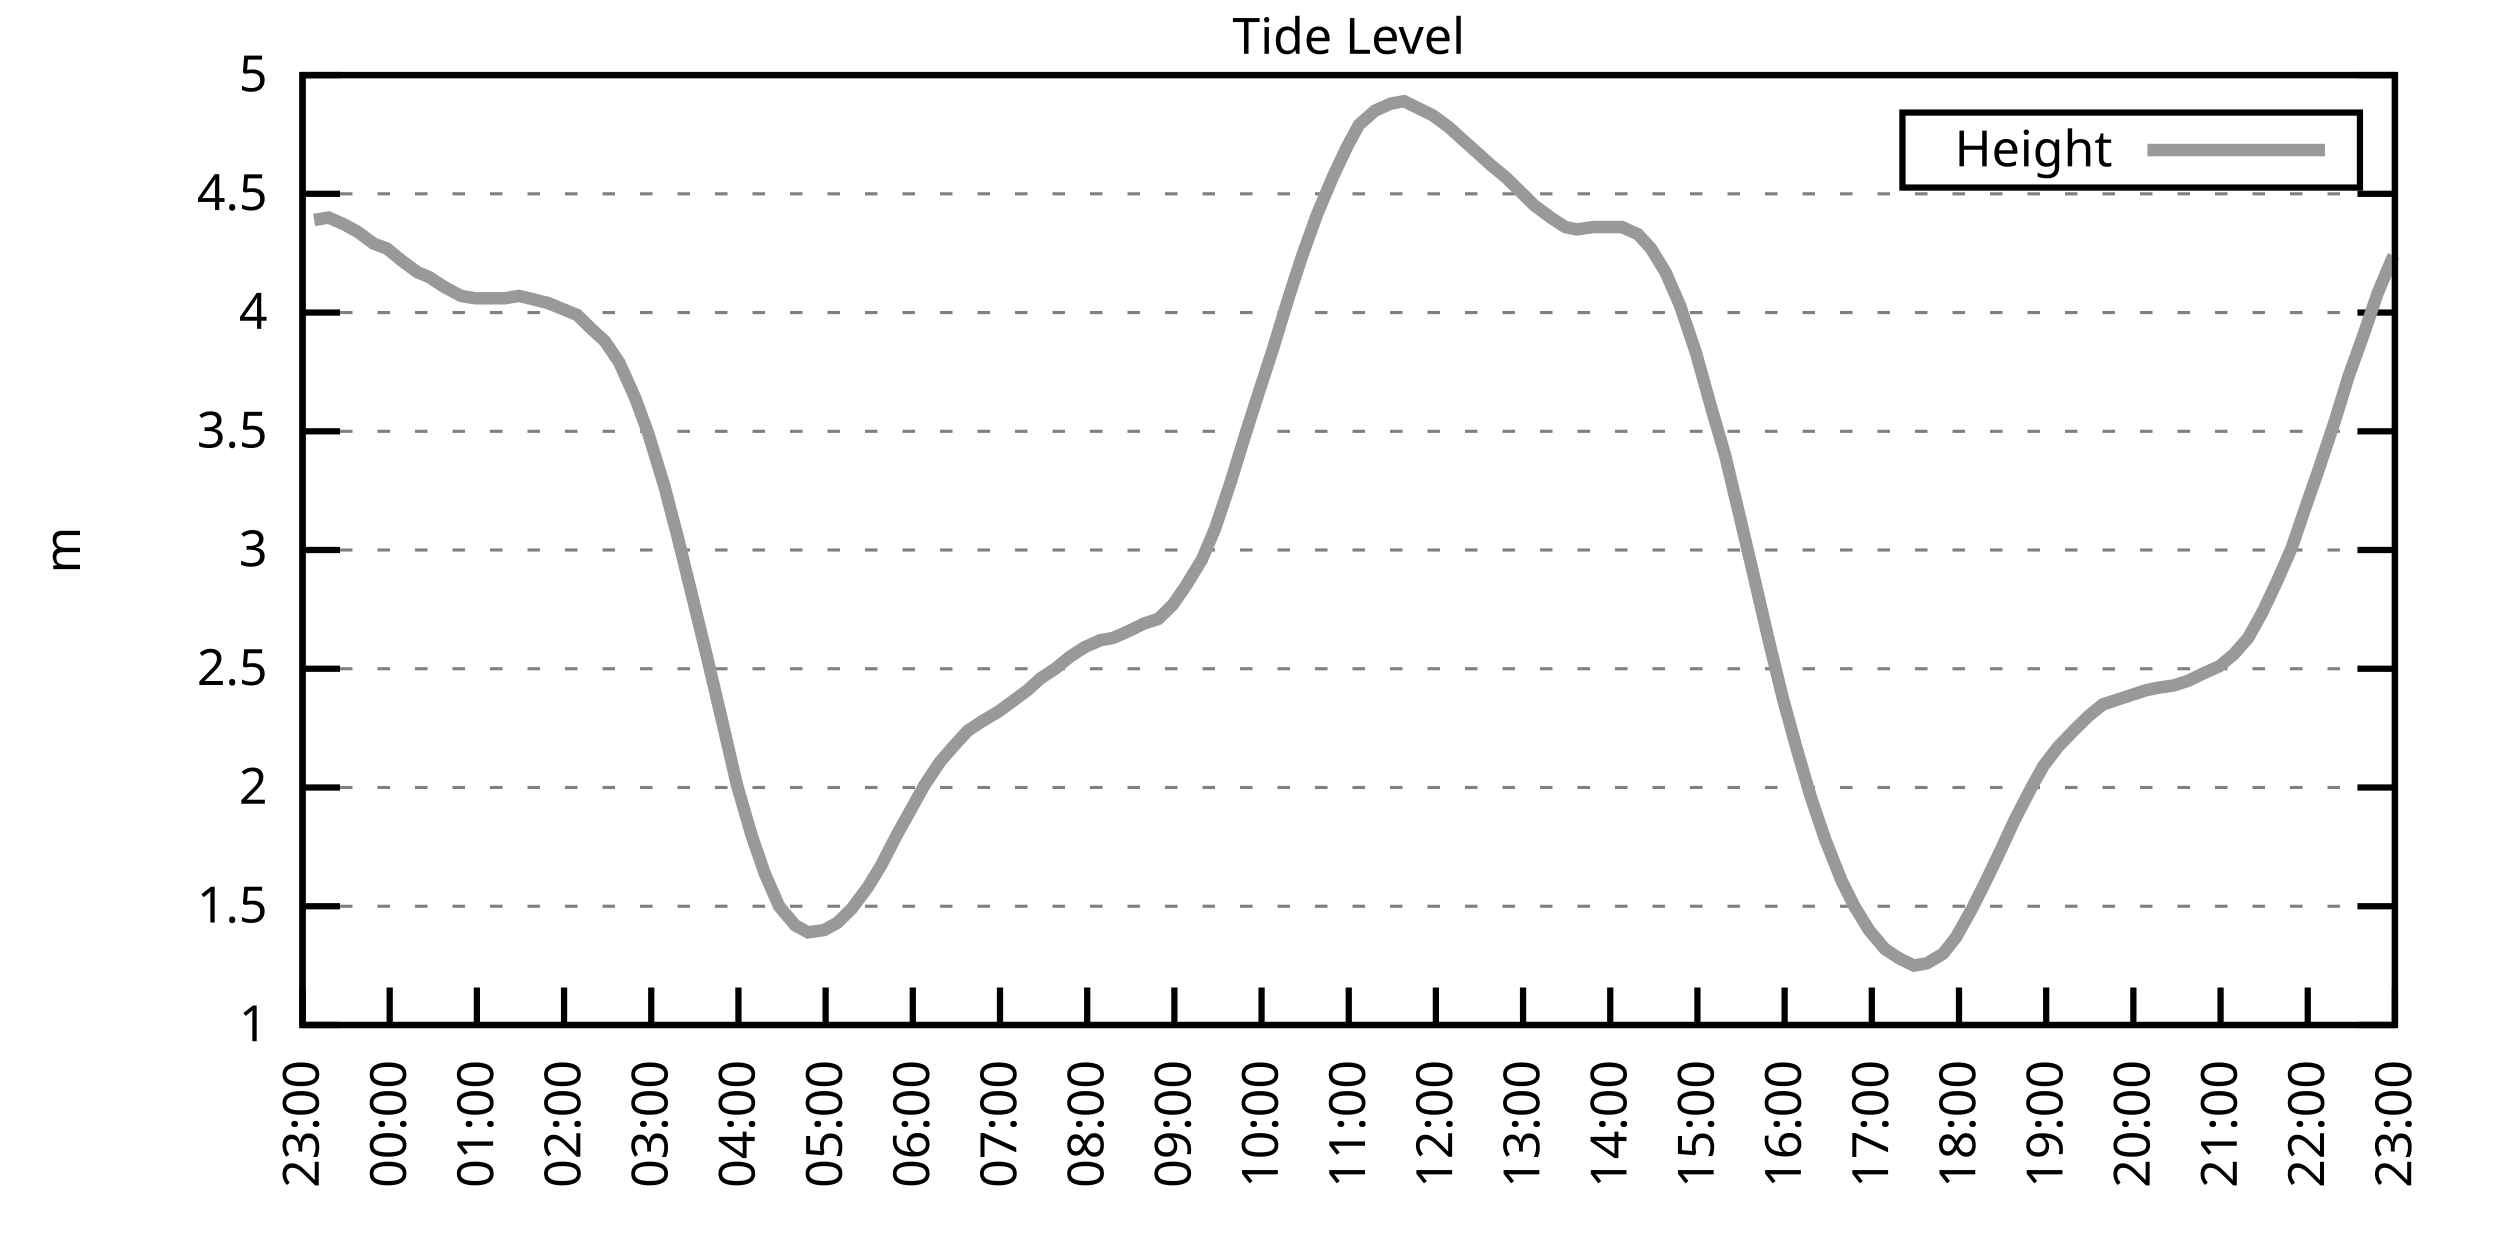
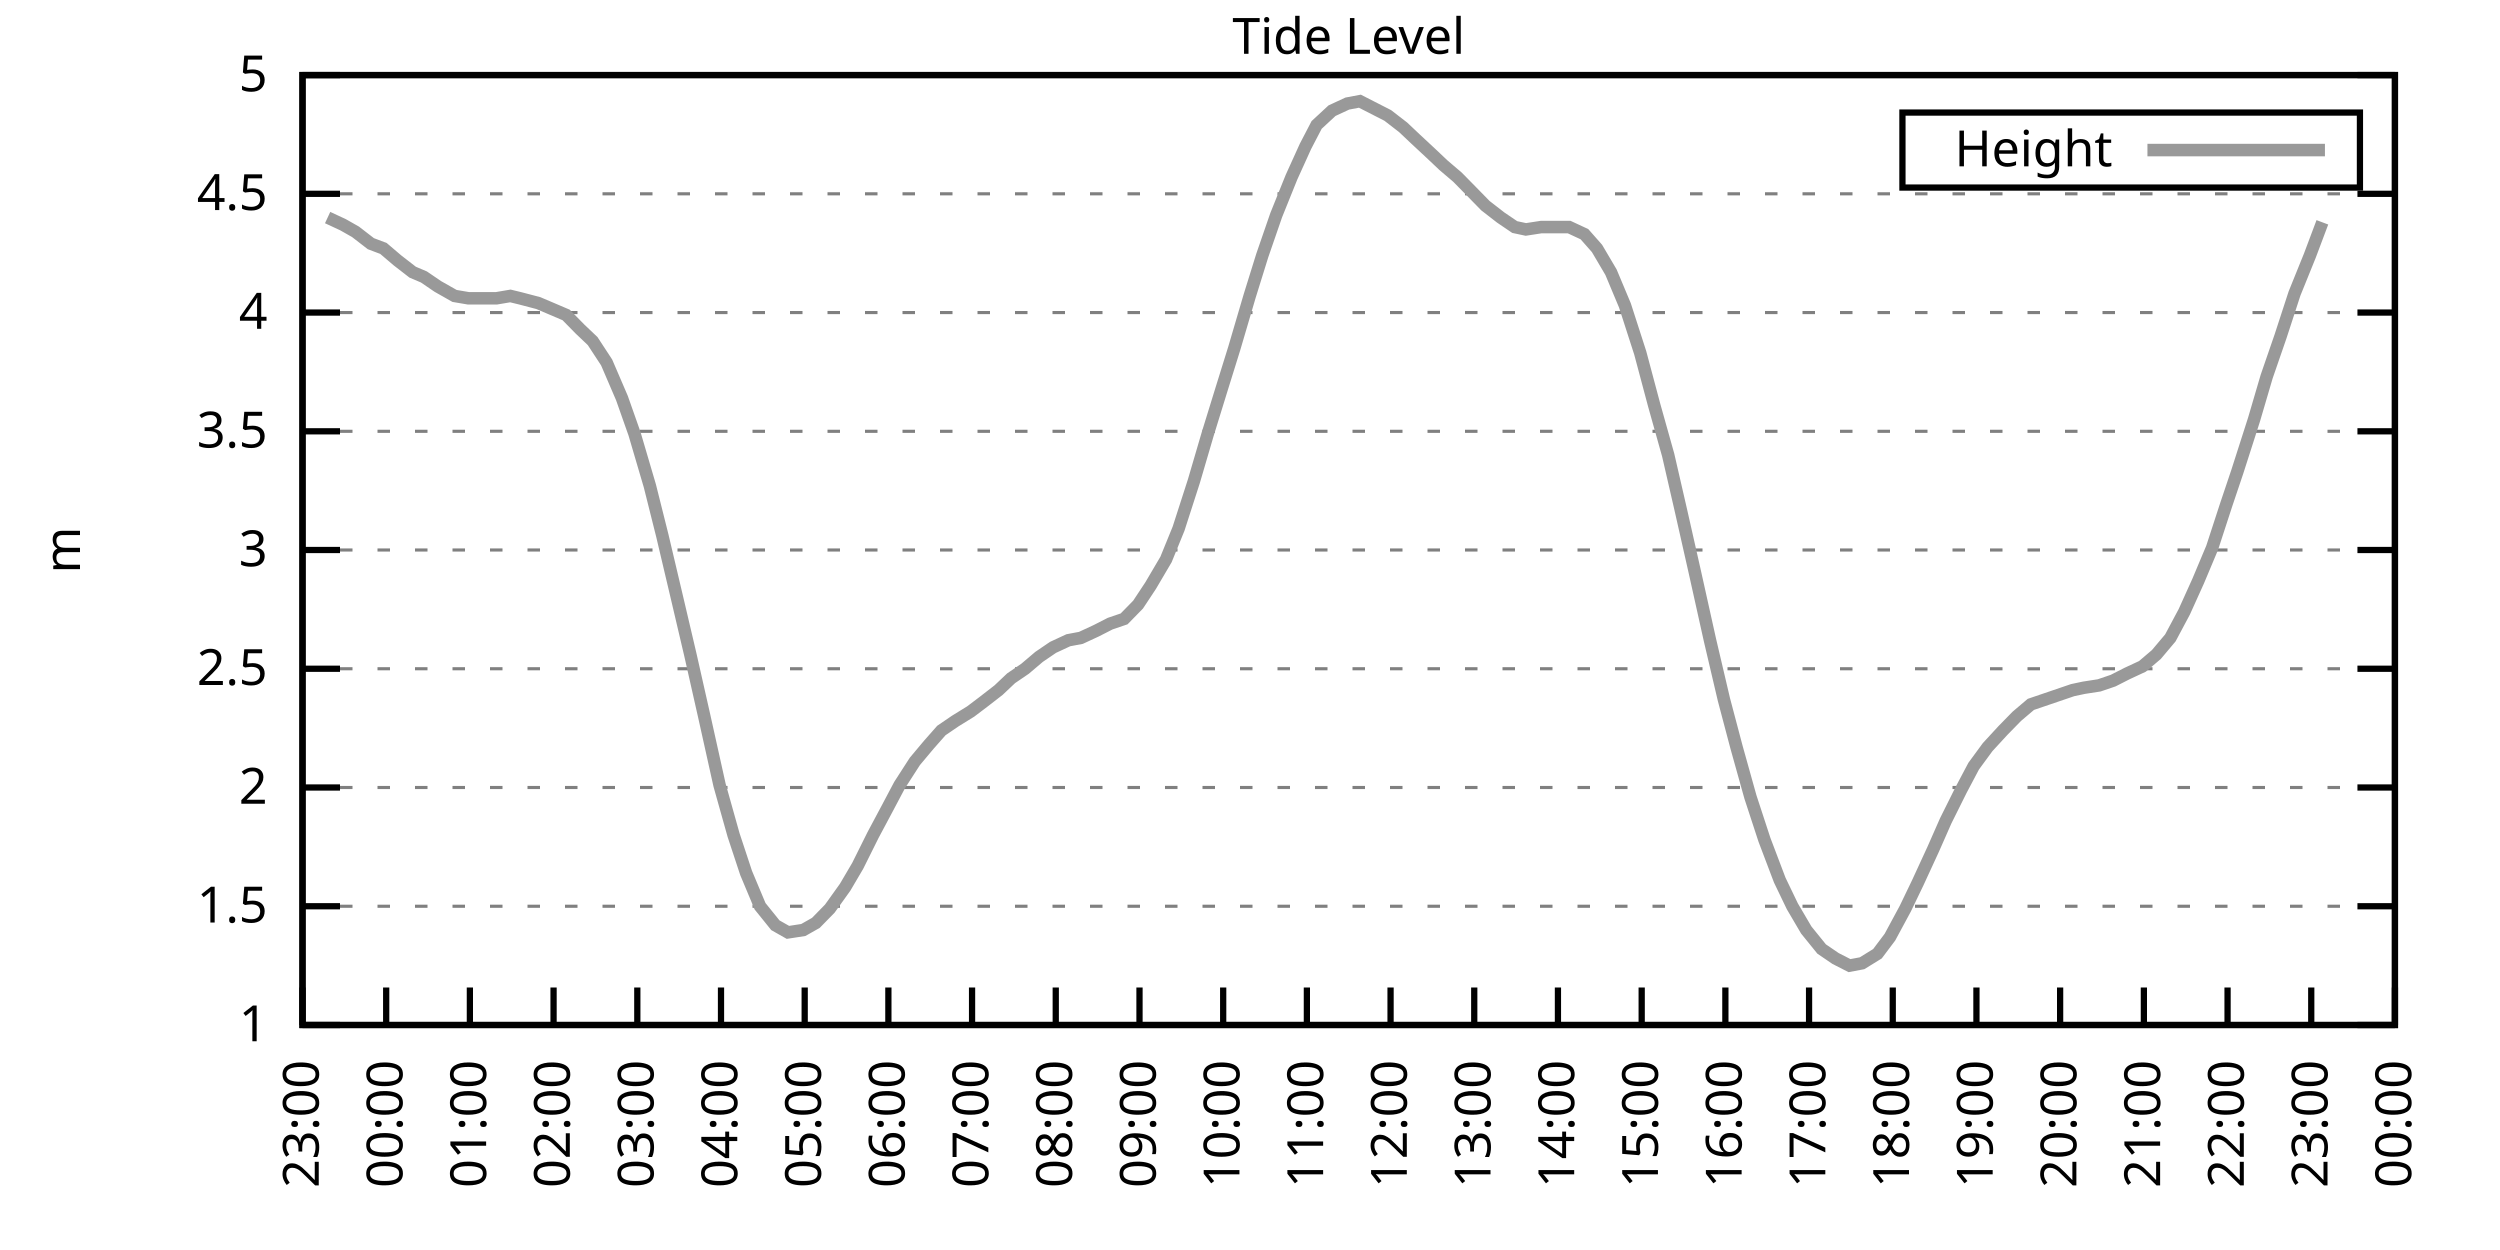
<svg xmlns="http://www.w3.org/2000/svg" xmlns:xlink="http://www.w3.org/1999/xlink" width="400" height="200" viewBox="0 0 400 200">
  <g id="gnuplot_canvas">
    <rect x="0" y="0" width="400" height="200" fill="none" />
    <defs>
      <circle id="gpDot" r="0.5" stroke-width="0.5" stroke="currentColor" />
      <path id="gpPt0" stroke-width="0.333" stroke="currentColor" d="M-1,0 h2 M0,-1 v2" />
      <path id="gpPt1" stroke-width="0.333" stroke="currentColor" d="M-1,-1 L1,1 M1,-1 L-1,1" />
      <path id="gpPt2" stroke-width="0.333" stroke="currentColor" d="M-1,0 L1,0 M0,-1 L0,1 M-1,-1 L1,1 M-1,1 L1,-1" />
      <rect id="gpPt3" stroke-width="0.333" stroke="currentColor" x="-1" y="-1" width="2" height="2" />
      <rect id="gpPt4" stroke-width="0.333" stroke="currentColor" fill="currentColor" x="-1" y="-1" width="2" height="2" />
      <circle id="gpPt5" stroke-width="0.333" stroke="currentColor" cx="0" cy="0" r="1" />
      <use xlink:href="#gpPt5" id="gpPt6" fill="currentColor" stroke="none" />
      <path id="gpPt7" stroke-width="0.333" stroke="currentColor" d="M0,-1.33 L-1.33,0.67 L1.33,0.67 z" />
      <use xlink:href="#gpPt7" id="gpPt8" fill="currentColor" stroke="none" />
      <use xlink:href="#gpPt7" id="gpPt9" stroke="currentColor" transform="rotate(180)" />
      <use xlink:href="#gpPt9" id="gpPt10" fill="currentColor" stroke="none" />
      <use xlink:href="#gpPt3" id="gpPt11" stroke="currentColor" transform="rotate(45)" />
      <use xlink:href="#gpPt11" id="gpPt12" fill="currentColor" stroke="none" />
      <path id="gpPt13" stroke-width="0.333" stroke="currentColor" d="M0,1.330 L1.265,0.411 L0.782,-1.067 L-0.782,-1.076 L-1.265,0.411 z" />
      <use xlink:href="#gpPt13" id="gpPt14" fill="currentColor" stroke="none" />
      <filter id="textbox" filterUnits="objectBoundingBox" x="0" y="0" height="1" width="1">
        <feFlood flood-color="white" flood-opacity="1" result="bgnd" />
        <feComposite in="SourceGraphic" in2="bgnd" operator="atop" />
      </filter>
      <filter id="greybox" filterUnits="objectBoundingBox" x="0" y="0" height="1" width="1">
        <feFlood flood-color="lightgrey" flood-opacity="1" result="grey" />
        <feComposite in="SourceGraphic" in2="grey" operator="atop" />
      </filter>
    </defs>
    <g fill="none" color="white" stroke="currentColor" stroke-width="1.00" stroke-linecap="butt" stroke-linejoin="miter">
</g>
    <g fill="none" color="black" stroke="currentColor" stroke-width="1.00" stroke-linecap="butt" stroke-linejoin="miter">
      <g stroke="none" shape-rendering="crispEdges">
        <polygon fill="rgb(255, 255, 255)" points="48.40,164.00 383.18,164.00 383.18,12.02 48.40,12.02 " />
      </g>
    </g>
    <g fill="none" color="black" stroke="currentColor" stroke-width="1.00" stroke-linecap="butt" stroke-linejoin="miter">
</g>
    <g fill="none" color="black" stroke="black" stroke-width="0.50" stroke-linecap="butt" stroke-linejoin="miter">
</g>
    <g fill="none" color="gray" stroke="currentColor" stroke-width="0.50" stroke-linecap="butt" stroke-linejoin="miter">
      <path stroke="gray" stroke-dasharray="2,4" class="gridline" d="M48.40,164.00 L383.19,164.00  " />
    </g>
    <g fill="none" color="gray" stroke="gray" stroke-width="1.00" stroke-linecap="butt" stroke-linejoin="miter">
</g>
    <g fill="none" color="black" stroke="currentColor" stroke-width="1.00" stroke-linecap="butt" stroke-linejoin="miter">
      <path stroke="black" d="M48.40,164.00 L54.40,164.00 M383.19,164.00 L377.19,164.00  " />
      <g transform="translate(42.80,166.60)" stroke="none" fill="black" font-family="Sans" font-size="8.00" text-anchor="end">
        <text>
          <tspan font-family="Sans"> 1</tspan>
        </text>
      </g>
    </g>
    <g fill="none" color="black" stroke="currentColor" stroke-width="1.00" stroke-linecap="butt" stroke-linejoin="miter">
</g>
    <g fill="none" color="black" stroke="black" stroke-width="0.50" stroke-linecap="butt" stroke-linejoin="miter">
</g>
    <g fill="none" color="gray" stroke="currentColor" stroke-width="0.50" stroke-linecap="butt" stroke-linejoin="miter">
      <path stroke="gray" stroke-dasharray="2,4" class="gridline" d="M48.40,145.00 L383.19,145.00  " />
    </g>
    <g fill="none" color="gray" stroke="gray" stroke-width="1.00" stroke-linecap="butt" stroke-linejoin="miter">
</g>
    <g fill="none" color="black" stroke="currentColor" stroke-width="1.00" stroke-linecap="butt" stroke-linejoin="miter">
      <path stroke="black" d="M48.40,145.00 L54.40,145.00 M383.19,145.00 L377.19,145.00  " />
      <g transform="translate(42.80,147.60)" stroke="none" fill="black" font-family="Sans" font-size="8.00" text-anchor="end">
        <text>
          <tspan font-family="Sans"> 1.5</tspan>
        </text>
      </g>
    </g>
    <g fill="none" color="black" stroke="currentColor" stroke-width="1.00" stroke-linecap="butt" stroke-linejoin="miter">
</g>
    <g fill="none" color="black" stroke="black" stroke-width="0.50" stroke-linecap="butt" stroke-linejoin="miter">
</g>
    <g fill="none" color="gray" stroke="currentColor" stroke-width="0.50" stroke-linecap="butt" stroke-linejoin="miter">
      <path stroke="gray" stroke-dasharray="2,4" class="gridline" d="M48.40,126.00 L383.19,126.00  " />
    </g>
    <g fill="none" color="gray" stroke="gray" stroke-width="1.00" stroke-linecap="butt" stroke-linejoin="miter">
</g>
    <g fill="none" color="black" stroke="currentColor" stroke-width="1.00" stroke-linecap="butt" stroke-linejoin="miter">
      <path stroke="black" d="M48.40,126.00 L54.40,126.00 M383.19,126.00 L377.19,126.00  " />
      <g transform="translate(42.80,128.60)" stroke="none" fill="black" font-family="Sans" font-size="8.00" text-anchor="end">
        <text>
          <tspan font-family="Sans"> 2</tspan>
        </text>
      </g>
    </g>
    <g fill="none" color="black" stroke="currentColor" stroke-width="1.00" stroke-linecap="butt" stroke-linejoin="miter">
</g>
    <g fill="none" color="black" stroke="black" stroke-width="0.50" stroke-linecap="butt" stroke-linejoin="miter">
</g>
    <g fill="none" color="gray" stroke="currentColor" stroke-width="0.50" stroke-linecap="butt" stroke-linejoin="miter">
      <path stroke="gray" stroke-dasharray="2,4" class="gridline" d="M48.40,107.00 L383.19,107.00  " />
    </g>
    <g fill="none" color="gray" stroke="gray" stroke-width="1.00" stroke-linecap="butt" stroke-linejoin="miter">
</g>
    <g fill="none" color="black" stroke="currentColor" stroke-width="1.00" stroke-linecap="butt" stroke-linejoin="miter">
      <path stroke="black" d="M48.40,107.00 L54.40,107.00 M383.19,107.00 L377.19,107.00  " />
      <g transform="translate(42.80,109.60)" stroke="none" fill="black" font-family="Sans" font-size="8.00" text-anchor="end">
        <text>
          <tspan font-family="Sans"> 2.5</tspan>
        </text>
      </g>
    </g>
    <g fill="none" color="black" stroke="currentColor" stroke-width="1.00" stroke-linecap="butt" stroke-linejoin="miter">
</g>
    <g fill="none" color="black" stroke="black" stroke-width="0.50" stroke-linecap="butt" stroke-linejoin="miter">
</g>
    <g fill="none" color="gray" stroke="currentColor" stroke-width="0.50" stroke-linecap="butt" stroke-linejoin="miter">
      <path stroke="gray" stroke-dasharray="2,4" class="gridline" d="M48.40,88.00 L383.19,88.00  " />
    </g>
    <g fill="none" color="gray" stroke="gray" stroke-width="1.00" stroke-linecap="butt" stroke-linejoin="miter">
</g>
    <g fill="none" color="black" stroke="currentColor" stroke-width="1.00" stroke-linecap="butt" stroke-linejoin="miter">
      <path stroke="black" d="M48.40,88.00 L54.40,88.00 M383.19,88.00 L377.19,88.00  " />
      <g transform="translate(42.80,90.60)" stroke="none" fill="black" font-family="Sans" font-size="8.00" text-anchor="end">
        <text>
          <tspan font-family="Sans"> 3</tspan>
        </text>
      </g>
    </g>
    <g fill="none" color="black" stroke="currentColor" stroke-width="1.00" stroke-linecap="butt" stroke-linejoin="miter">
</g>
    <g fill="none" color="black" stroke="black" stroke-width="0.50" stroke-linecap="butt" stroke-linejoin="miter">
</g>
    <g fill="none" color="gray" stroke="currentColor" stroke-width="0.50" stroke-linecap="butt" stroke-linejoin="miter">
      <path stroke="gray" stroke-dasharray="2,4" class="gridline" d="M48.40,69.01 L383.19,69.01  " />
    </g>
    <g fill="none" color="gray" stroke="gray" stroke-width="1.00" stroke-linecap="butt" stroke-linejoin="miter">
</g>
    <g fill="none" color="black" stroke="currentColor" stroke-width="1.00" stroke-linecap="butt" stroke-linejoin="miter">
      <path stroke="black" d="M48.40,69.01 L54.40,69.01 M383.19,69.01 L377.19,69.01  " />
      <g transform="translate(42.80,71.61)" stroke="none" fill="black" font-family="Sans" font-size="8.00" text-anchor="end">
        <text>
          <tspan font-family="Sans"> 3.5</tspan>
        </text>
      </g>
    </g>
    <g fill="none" color="black" stroke="currentColor" stroke-width="1.00" stroke-linecap="butt" stroke-linejoin="miter">
</g>
    <g fill="none" color="black" stroke="black" stroke-width="0.50" stroke-linecap="butt" stroke-linejoin="miter">
</g>
    <g fill="none" color="gray" stroke="currentColor" stroke-width="0.50" stroke-linecap="butt" stroke-linejoin="miter">
      <path stroke="gray" stroke-dasharray="2,4" class="gridline" d="M48.40,50.01 L383.19,50.01  " />
    </g>
    <g fill="none" color="gray" stroke="gray" stroke-width="1.00" stroke-linecap="butt" stroke-linejoin="miter">
</g>
    <g fill="none" color="black" stroke="currentColor" stroke-width="1.00" stroke-linecap="butt" stroke-linejoin="miter">
      <path stroke="black" d="M48.40,50.01 L54.40,50.01 M383.19,50.01 L377.19,50.01  " />
      <g transform="translate(42.80,52.61)" stroke="none" fill="black" font-family="Sans" font-size="8.00" text-anchor="end">
        <text>
          <tspan font-family="Sans"> 4</tspan>
        </text>
      </g>
    </g>
    <g fill="none" color="black" stroke="currentColor" stroke-width="1.00" stroke-linecap="butt" stroke-linejoin="miter">
</g>
    <g fill="none" color="black" stroke="black" stroke-width="0.50" stroke-linecap="butt" stroke-linejoin="miter">
</g>
    <g fill="none" color="gray" stroke="currentColor" stroke-width="0.50" stroke-linecap="butt" stroke-linejoin="miter">
      <path stroke="gray" stroke-dasharray="2,4" class="gridline" d="M48.40,31.01 L383.19,31.01  " />
    </g>
    <g fill="none" color="gray" stroke="gray" stroke-width="1.00" stroke-linecap="butt" stroke-linejoin="miter">
</g>
    <g fill="none" color="black" stroke="currentColor" stroke-width="1.00" stroke-linecap="butt" stroke-linejoin="miter">
      <path stroke="black" d="M48.40,31.01 L54.40,31.01 M383.19,31.01 L377.19,31.01  " />
      <g transform="translate(42.80,33.61)" stroke="none" fill="black" font-family="Sans" font-size="8.00" text-anchor="end">
        <text>
          <tspan font-family="Sans"> 4.5</tspan>
        </text>
      </g>
    </g>
    <g fill="none" color="black" stroke="currentColor" stroke-width="1.00" stroke-linecap="butt" stroke-linejoin="miter">
</g>
    <g fill="none" color="black" stroke="black" stroke-width="0.50" stroke-linecap="butt" stroke-linejoin="miter">
</g>
    <g fill="none" color="gray" stroke="currentColor" stroke-width="0.50" stroke-linecap="butt" stroke-linejoin="miter">
      <path stroke="gray" stroke-dasharray="2,4" class="gridline" d="M48.40,12.01 L383.19,12.01  " />
    </g>
    <g fill="none" color="gray" stroke="gray" stroke-width="1.00" stroke-linecap="butt" stroke-linejoin="miter">
</g>
    <g fill="none" color="black" stroke="currentColor" stroke-width="1.00" stroke-linecap="butt" stroke-linejoin="miter">
      <path stroke="black" d="M48.40,12.01 L54.40,12.01 M383.19,12.01 L377.19,12.01  " />
      <g transform="translate(42.80,14.61)" stroke="none" fill="black" font-family="Sans" font-size="8.00" text-anchor="end">
        <text>
          <tspan font-family="Sans"> 5</tspan>
        </text>
      </g>
    </g>
    <g fill="none" color="black" stroke="currentColor" stroke-width="1.00" stroke-linecap="butt" stroke-linejoin="miter">
      <path stroke="black" d="M48.40,164.00 L48.40,158.00  " />
      <g transform="translate(51.00,169.60) rotate(270.00)" stroke="none" fill="black" font-family="Sans" font-size="8.00" text-anchor="end">
        <text>
          <tspan font-family="Sans">23:00</tspan>
        </text>
      </g>
    </g>
    <g fill="none" color="black" stroke="currentColor" stroke-width="1.00" stroke-linecap="butt" stroke-linejoin="miter">
-       <path stroke="black" d="M62.35,164.00 L62.35,158.00  " />
-       <g transform="translate(64.95,169.60) rotate(270.00)" stroke="none" fill="black" font-family="Sans" font-size="8.00" text-anchor="end">
+       <path stroke="black" d="M61.79,164.00 L61.79,158.00  " />
+       <g transform="translate(64.39,169.60) rotate(270.00)" stroke="none" fill="black" font-family="Sans" font-size="8.00" text-anchor="end">
        <text>
          <tspan font-family="Sans">00:00</tspan>
        </text>
      </g>
    </g>
    <g fill="none" color="black" stroke="currentColor" stroke-width="1.00" stroke-linecap="butt" stroke-linejoin="miter">
-       <path stroke="black" d="M76.30,164.00 L76.30,158.00  " />
-       <g transform="translate(78.90,169.60) rotate(270.00)" stroke="none" fill="black" font-family="Sans" font-size="8.00" text-anchor="end">
+       <path stroke="black" d="M75.18,164.00 L75.18,158.00  " />
+       <g transform="translate(77.78,169.60) rotate(270.00)" stroke="none" fill="black" font-family="Sans" font-size="8.00" text-anchor="end">
        <text>
          <tspan font-family="Sans">01:00</tspan>
        </text>
      </g>
    </g>
    <g fill="none" color="black" stroke="currentColor" stroke-width="1.00" stroke-linecap="butt" stroke-linejoin="miter">
-       <path stroke="black" d="M90.25,164.00 L90.25,158.00  " />
-       <g transform="translate(92.85,169.60) rotate(270.00)" stroke="none" fill="black" font-family="Sans" font-size="8.00" text-anchor="end">
+       <path stroke="black" d="M88.57,164.00 L88.57,158.00  " />
+       <g transform="translate(91.17,169.60) rotate(270.00)" stroke="none" fill="black" font-family="Sans" font-size="8.00" text-anchor="end">
        <text>
          <tspan font-family="Sans">02:00</tspan>
        </text>
      </g>
    </g>
    <g fill="none" color="black" stroke="currentColor" stroke-width="1.00" stroke-linecap="butt" stroke-linejoin="miter">
-       <path stroke="black" d="M104.20,164.00 L104.20,158.00  " />
-       <g transform="translate(106.80,169.60) rotate(270.00)" stroke="none" fill="black" font-family="Sans" font-size="8.00" text-anchor="end">
+       <path stroke="black" d="M101.97,164.00 L101.97,158.00  " />
+       <g transform="translate(104.57,169.60) rotate(270.00)" stroke="none" fill="black" font-family="Sans" font-size="8.00" text-anchor="end">
        <text>
          <tspan font-family="Sans">03:00</tspan>
        </text>
      </g>
    </g>
    <g fill="none" color="black" stroke="currentColor" stroke-width="1.00" stroke-linecap="butt" stroke-linejoin="miter">
-       <path stroke="black" d="M118.15,164.00 L118.15,158.00  " />
-       <g transform="translate(120.75,169.60) rotate(270.00)" stroke="none" fill="black" font-family="Sans" font-size="8.00" text-anchor="end">
+       <path stroke="black" d="M115.36,164.00 L115.36,158.00  " />
+       <g transform="translate(117.96,169.60) rotate(270.00)" stroke="none" fill="black" font-family="Sans" font-size="8.00" text-anchor="end">
        <text>
          <tspan font-family="Sans">04:00</tspan>
        </text>
      </g>
    </g>
    <g fill="none" color="black" stroke="currentColor" stroke-width="1.00" stroke-linecap="butt" stroke-linejoin="miter">
-       <path stroke="black" d="M132.10,164.00 L132.10,158.00  " />
-       <g transform="translate(134.70,169.60) rotate(270.00)" stroke="none" fill="black" font-family="Sans" font-size="8.00" text-anchor="end">
+       <path stroke="black" d="M128.75,164.00 L128.75,158.00  " />
+       <g transform="translate(131.35,169.60) rotate(270.00)" stroke="none" fill="black" font-family="Sans" font-size="8.00" text-anchor="end">
        <text>
          <tspan font-family="Sans">05:00</tspan>
        </text>
      </g>
    </g>
    <g fill="none" color="black" stroke="currentColor" stroke-width="1.00" stroke-linecap="butt" stroke-linejoin="miter">
-       <path stroke="black" d="M146.05,164.00 L146.05,158.00  " />
-       <g transform="translate(148.65,169.60) rotate(270.00)" stroke="none" fill="black" font-family="Sans" font-size="8.00" text-anchor="end">
+       <path stroke="black" d="M142.14,164.00 L142.14,158.00  " />
+       <g transform="translate(144.74,169.60) rotate(270.00)" stroke="none" fill="black" font-family="Sans" font-size="8.00" text-anchor="end">
        <text>
          <tspan font-family="Sans">06:00</tspan>
        </text>
      </g>
    </g>
    <g fill="none" color="black" stroke="currentColor" stroke-width="1.00" stroke-linecap="butt" stroke-linejoin="miter">
-       <path stroke="black" d="M160.00,164.00 L160.00,158.00  " />
-       <g transform="translate(162.60,169.60) rotate(270.00)" stroke="none" fill="black" font-family="Sans" font-size="8.00" text-anchor="end">
+       <path stroke="black" d="M155.53,164.00 L155.53,158.00  " />
+       <g transform="translate(158.13,169.60) rotate(270.00)" stroke="none" fill="black" font-family="Sans" font-size="8.00" text-anchor="end">
        <text>
          <tspan font-family="Sans">07:00</tspan>
        </text>
      </g>
    </g>
    <g fill="none" color="black" stroke="currentColor" stroke-width="1.00" stroke-linecap="butt" stroke-linejoin="miter">
-       <path stroke="black" d="M173.95,164.00 L173.95,158.00  " />
-       <g transform="translate(176.55,169.60) rotate(270.00)" stroke="none" fill="black" font-family="Sans" font-size="8.00" text-anchor="end">
+       <path stroke="black" d="M168.92,164.00 L168.92,158.00  " />
+       <g transform="translate(171.52,169.60) rotate(270.00)" stroke="none" fill="black" font-family="Sans" font-size="8.00" text-anchor="end">
        <text>
          <tspan font-family="Sans">08:00</tspan>
        </text>
      </g>
    </g>
    <g fill="none" color="black" stroke="currentColor" stroke-width="1.00" stroke-linecap="butt" stroke-linejoin="miter">
-       <path stroke="black" d="M187.90,164.00 L187.90,158.00  " />
-       <g transform="translate(190.50,169.60) rotate(270.00)" stroke="none" fill="black" font-family="Sans" font-size="8.00" text-anchor="end">
+       <path stroke="black" d="M182.32,164.00 L182.32,158.00  " />
+       <g transform="translate(184.92,169.60) rotate(270.00)" stroke="none" fill="black" font-family="Sans" font-size="8.00" text-anchor="end">
        <text>
          <tspan font-family="Sans">09:00</tspan>
        </text>
      </g>
    </g>
    <g fill="none" color="black" stroke="currentColor" stroke-width="1.00" stroke-linecap="butt" stroke-linejoin="miter">
-       <path stroke="black" d="M201.85,164.00 L201.85,158.00  " />
-       <g transform="translate(204.45,169.60) rotate(270.00)" stroke="none" fill="black" font-family="Sans" font-size="8.00" text-anchor="end">
+       <path stroke="black" d="M195.71,164.00 L195.71,158.00  " />
+       <g transform="translate(198.31,169.60) rotate(270.00)" stroke="none" fill="black" font-family="Sans" font-size="8.00" text-anchor="end">
        <text>
          <tspan font-family="Sans">10:00</tspan>
        </text>
      </g>
    </g>
    <g fill="none" color="black" stroke="currentColor" stroke-width="1.00" stroke-linecap="butt" stroke-linejoin="miter">
-       <path stroke="black" d="M215.80,164.00 L215.80,158.00  " />
-       <g transform="translate(218.40,169.60) rotate(270.00)" stroke="none" fill="black" font-family="Sans" font-size="8.00" text-anchor="end">
+       <path stroke="black" d="M209.10,164.00 L209.10,158.00  " />
+       <g transform="translate(211.70,169.60) rotate(270.00)" stroke="none" fill="black" font-family="Sans" font-size="8.00" text-anchor="end">
        <text>
          <tspan font-family="Sans">11:00</tspan>
        </text>
      </g>
    </g>
    <g fill="none" color="black" stroke="currentColor" stroke-width="1.00" stroke-linecap="butt" stroke-linejoin="miter">
-       <path stroke="black" d="M229.74,164.00 L229.74,158.00  " />
-       <g transform="translate(232.34,169.60) rotate(270.00)" stroke="none" fill="black" font-family="Sans" font-size="8.00" text-anchor="end">
+       <path stroke="black" d="M222.49,164.00 L222.49,158.00  " />
+       <g transform="translate(225.09,169.60) rotate(270.00)" stroke="none" fill="black" font-family="Sans" font-size="8.00" text-anchor="end">
        <text>
          <tspan font-family="Sans">12:00</tspan>
        </text>
      </g>
    </g>
    <g fill="none" color="black" stroke="currentColor" stroke-width="1.00" stroke-linecap="butt" stroke-linejoin="miter">
-       <path stroke="black" d="M243.69,164.00 L243.69,158.00  " />
-       <g transform="translate(246.29,169.60) rotate(270.00)" stroke="none" fill="black" font-family="Sans" font-size="8.00" text-anchor="end">
+       <path stroke="black" d="M235.88,164.00 L235.88,158.00  " />
+       <g transform="translate(238.48,169.60) rotate(270.00)" stroke="none" fill="black" font-family="Sans" font-size="8.00" text-anchor="end">
        <text>
          <tspan font-family="Sans">13:00</tspan>
        </text>
      </g>
    </g>
    <g fill="none" color="black" stroke="currentColor" stroke-width="1.00" stroke-linecap="butt" stroke-linejoin="miter">
-       <path stroke="black" d="M257.64,164.00 L257.64,158.00  " />
-       <g transform="translate(260.24,169.60) rotate(270.00)" stroke="none" fill="black" font-family="Sans" font-size="8.00" text-anchor="end">
+       <path stroke="black" d="M249.27,164.00 L249.27,158.00  " />
+       <g transform="translate(251.87,169.60) rotate(270.00)" stroke="none" fill="black" font-family="Sans" font-size="8.00" text-anchor="end">
        <text>
          <tspan font-family="Sans">14:00</tspan>
        </text>
      </g>
    </g>
    <g fill="none" color="black" stroke="currentColor" stroke-width="1.00" stroke-linecap="butt" stroke-linejoin="miter">
-       <path stroke="black" d="M271.59,164.00 L271.59,158.00  " />
-       <g transform="translate(274.19,169.60) rotate(270.00)" stroke="none" fill="black" font-family="Sans" font-size="8.00" text-anchor="end">
+       <path stroke="black" d="M262.67,164.00 L262.67,158.00  " />
+       <g transform="translate(265.27,169.60) rotate(270.00)" stroke="none" fill="black" font-family="Sans" font-size="8.00" text-anchor="end">
        <text>
          <tspan font-family="Sans">15:00</tspan>
        </text>
      </g>
    </g>
    <g fill="none" color="black" stroke="currentColor" stroke-width="1.00" stroke-linecap="butt" stroke-linejoin="miter">
-       <path stroke="black" d="M285.54,164.00 L285.54,158.00  " />
-       <g transform="translate(288.14,169.60) rotate(270.00)" stroke="none" fill="black" font-family="Sans" font-size="8.00" text-anchor="end">
+       <path stroke="black" d="M276.06,164.00 L276.06,158.00  " />
+       <g transform="translate(278.66,169.60) rotate(270.00)" stroke="none" fill="black" font-family="Sans" font-size="8.00" text-anchor="end">
        <text>
          <tspan font-family="Sans">16:00</tspan>
        </text>
      </g>
    </g>
    <g fill="none" color="black" stroke="currentColor" stroke-width="1.00" stroke-linecap="butt" stroke-linejoin="miter">
-       <path stroke="black" d="M299.49,164.00 L299.49,158.00  " />
-       <g transform="translate(302.09,169.60) rotate(270.00)" stroke="none" fill="black" font-family="Sans" font-size="8.00" text-anchor="end">
+       <path stroke="black" d="M289.45,164.00 L289.45,158.00  " />
+       <g transform="translate(292.05,169.60) rotate(270.00)" stroke="none" fill="black" font-family="Sans" font-size="8.00" text-anchor="end">
        <text>
          <tspan font-family="Sans">17:00</tspan>
        </text>
      </g>
    </g>
    <g fill="none" color="black" stroke="currentColor" stroke-width="1.00" stroke-linecap="butt" stroke-linejoin="miter">
-       <path stroke="black" d="M313.44,164.00 L313.44,158.00  " />
-       <g transform="translate(316.04,169.60) rotate(270.00)" stroke="none" fill="black" font-family="Sans" font-size="8.00" text-anchor="end">
+       <path stroke="black" d="M302.84,164.00 L302.84,158.00  " />
+       <g transform="translate(305.44,169.60) rotate(270.00)" stroke="none" fill="black" font-family="Sans" font-size="8.00" text-anchor="end">
        <text>
          <tspan font-family="Sans">18:00</tspan>
        </text>
      </g>
    </g>
    <g fill="none" color="black" stroke="currentColor" stroke-width="1.00" stroke-linecap="butt" stroke-linejoin="miter">
-       <path stroke="black" d="M327.39,164.00 L327.39,158.00  " />
-       <g transform="translate(329.99,169.60) rotate(270.00)" stroke="none" fill="black" font-family="Sans" font-size="8.00" text-anchor="end">
+       <path stroke="black" d="M316.23,164.00 L316.23,158.00  " />
+       <g transform="translate(318.83,169.60) rotate(270.00)" stroke="none" fill="black" font-family="Sans" font-size="8.00" text-anchor="end">
        <text>
          <tspan font-family="Sans">19:00</tspan>
        </text>
      </g>
    </g>
    <g fill="none" color="black" stroke="currentColor" stroke-width="1.00" stroke-linecap="butt" stroke-linejoin="miter">
-       <path stroke="black" d="M341.34,164.00 L341.34,158.00  " />
-       <g transform="translate(343.94,169.60) rotate(270.00)" stroke="none" fill="black" font-family="Sans" font-size="8.00" text-anchor="end">
+       <path stroke="black" d="M329.62,164.00 L329.62,158.00  " />
+       <g transform="translate(332.22,169.60) rotate(270.00)" stroke="none" fill="black" font-family="Sans" font-size="8.00" text-anchor="end">
        <text>
          <tspan font-family="Sans">20:00</tspan>
        </text>
      </g>
    </g>
    <g fill="none" color="black" stroke="currentColor" stroke-width="1.00" stroke-linecap="butt" stroke-linejoin="miter">
-       <path stroke="black" d="M355.29,164.00 L355.29,158.00  " />
-       <g transform="translate(357.89,169.60) rotate(270.00)" stroke="none" fill="black" font-family="Sans" font-size="8.00" text-anchor="end">
+       <path stroke="black" d="M343.02,164.00 L343.02,158.00  " />
+       <g transform="translate(345.62,169.60) rotate(270.00)" stroke="none" fill="black" font-family="Sans" font-size="8.00" text-anchor="end">
        <text>
          <tspan font-family="Sans">21:00</tspan>
        </text>
      </g>
    </g>
    <g fill="none" color="black" stroke="currentColor" stroke-width="1.00" stroke-linecap="butt" stroke-linejoin="miter">
-       <path stroke="black" d="M369.24,164.00 L369.24,158.00  " />
-       <g transform="translate(371.84,169.60) rotate(270.00)" stroke="none" fill="black" font-family="Sans" font-size="8.00" text-anchor="end">
+       <path stroke="black" d="M356.41,164.00 L356.41,158.00  " />
+       <g transform="translate(359.01,169.60) rotate(270.00)" stroke="none" fill="black" font-family="Sans" font-size="8.00" text-anchor="end">
        <text>
          <tspan font-family="Sans">22:00</tspan>
+         </text>
+       </g>
+     </g>
+     <g fill="none" color="black" stroke="currentColor" stroke-width="1.00" stroke-linecap="butt" stroke-linejoin="miter">
+       <path stroke="black" d="M369.80,164.00 L369.80,158.00  " />
+       <g transform="translate(372.40,169.60) rotate(270.00)" stroke="none" fill="black" font-family="Sans" font-size="8.00" text-anchor="end">
+         <text>
+           <tspan font-family="Sans">23:00</tspan>
        </text>
      </g>
    </g>
    <g fill="none" color="black" stroke="currentColor" stroke-width="1.00" stroke-linecap="butt" stroke-linejoin="miter">
      <path stroke="black" d="M383.19,164.00 L383.19,158.00  " />
      <g transform="translate(385.79,169.60) rotate(270.00)" stroke="none" fill="black" font-family="Sans" font-size="8.00" text-anchor="end">
        <text>
-           <tspan font-family="Sans">23:00</tspan>
+           <tspan font-family="Sans">00:00</tspan>
        </text>
      </g>
    </g>
    <g fill="none" color="black" stroke="currentColor" stroke-width="1.00" stroke-linecap="butt" stroke-linejoin="miter">
</g>
    <g fill="none" color="black" stroke="currentColor" stroke-width="1.00" stroke-linecap="butt" stroke-linejoin="miter">
      <path stroke="black" d="M48.40,12.01 L48.40,164.00 L383.19,164.00 L383.19,12.01 L48.40,12.01 Z  " />
    </g>
    <g fill="none" color="black" stroke="currentColor" stroke-width="1.00" stroke-linecap="butt" stroke-linejoin="miter">
</g>
    <g fill="none" color="black" stroke="currentColor" stroke-width="1.00" stroke-linecap="butt" stroke-linejoin="miter">
      <path stroke="black" d="M304.39,30.01 L304.39,18.01 L377.59,18.01 L377.59,30.01 L304.39,30.01 Z  " />
    </g>
    <g id="Tide_level_plot_1">
      <g fill="none" color="white" stroke="black" stroke-width="2.00" stroke-linecap="butt" stroke-linejoin="miter">
</g>
      <g fill="none" color="black" stroke="currentColor" stroke-width="2.00" stroke-linecap="butt" stroke-linejoin="miter">
        <g transform="translate(337.99,26.61)" stroke="none" fill="black" font-family="Sans" font-size="8.00" text-anchor="end">
          <text>
            <tspan font-family="Sans">Height</tspan>
          </text>
        </g>
      </g>
      <g fill="none" color="black" stroke="currentColor" stroke-width="2.00" stroke-linecap="butt" stroke-linejoin="miter">
-         <path stroke="rgb(153, 153, 153)" d="M343.59,24.01 L371.99,24.01 M50.26,35.19 L52.58,34.81 L55.14,35.95 L57.23,37.09 L59.79,38.99 L61.88,39.75   L64.21,41.65 L66.77,43.55 L68.63,44.31 L70.95,45.83 L73.74,47.35 L76.07,47.73 L78.39,47.73 L80.72,47.73   L83.04,47.35 L84.67,47.73 L87.69,48.49 L89.55,49.25 L92.34,50.39 L94.67,52.67 L96.76,54.57 L99.08,57.99   L101.64,63.69 L103.73,69.39 L106.29,77.75 L108.38,85.73 L110.71,95.22 L113.03,104.72 L115.36,114.60 L117.92,125.62   L120.24,133.60 L122.33,139.68 L124.66,145.00 L127.22,148.04 L129.31,149.18 L131.87,148.80 L133.96,147.66 L136.28,145.38   L138.84,141.96 L140.93,138.54 L143.49,133.60 L145.81,129.42 L147.91,125.62 L150.46,121.82 L152.79,119.16 L154.88,116.88   L157.21,115.36 L159.76,113.84 L161.86,112.32 L164.41,110.42 L166.51,108.52 L168.83,107.00 L171.16,105.10 L173.48,103.58   L176.04,102.44 L178.13,102.06 L180.69,100.92 L183.01,99.78 L185.34,99.02 L187.66,96.74 L189.76,93.70 L192.31,89.52   L194.41,84.59 L196.96,76.99 L199.29,69.39 L201.61,62.17 L203.71,55.71 L206.26,47.35 L208.36,40.89 L210.68,34.43   L213.24,28.35 L215.56,23.41 L217.42,19.99 L219.98,17.71 L222.54,16.57 L224.63,16.19 L226.95,17.33 L229.28,18.47   L231.84,20.37 L233.93,22.27 L236.49,24.55 L238.58,26.45 L240.90,28.35 L243.23,30.63 L245.55,32.91 L248.11,34.81   L250.44,36.33 L252.30,36.71 L254.85,36.33 L257.41,36.33 L259.50,36.33 L262.06,37.47 L264.15,39.75 L266.48,43.55   L268.80,48.87 L271.36,56.47 L273.69,64.83 L276.01,72.81 L278.10,81.55 L280.43,91.42 L282.99,102.44 L285.31,111.94   L287.40,119.54 L289.73,127.52 L292.05,134.36 L294.61,140.82 L296.70,145.00 L299.03,148.80 L301.58,151.84 L303.91,153.36   L306.23,154.50 L308.33,154.12 L310.88,152.60 L312.98,149.94 L315.53,145.38 L317.63,141.20 L320.18,135.88 L322.28,131.32   L324.83,126.38 L326.93,122.58 L329.25,119.54 L331.81,116.88 L334.13,114.60 L336.46,112.70 L338.78,111.94 L341.11,111.18   L343.43,110.42 L345.29,110.04 L347.85,109.66 L350.18,108.90 L352.50,107.76 L355.06,106.62 L357.38,104.72 L359.71,102.06   L362.03,97.88 L364.36,92.94 L366.68,87.63 L369.01,80.79 L370.87,75.47 L373.66,67.11 L375.75,60.27 L378.08,53.81   L380.40,46.97 L382.96,40.89  " />
+         <path stroke="rgb(153, 153, 153)" d="M343.59,24.01 L371.99,24.01 M52.42,34.81 L54.87,35.95 L56.88,37.09 L59.34,38.99 L61.35,39.75 L63.58,41.65   L66.03,43.55 L67.82,44.31 L70.05,45.83 L72.73,47.35 L74.96,47.73 L77.19,47.73 L79.42,47.73 L81.66,47.35   L83.22,47.73 L86.12,48.49 L87.91,49.25 L90.58,50.39 L92.82,52.67 L94.82,54.57 L97.06,57.99 L99.51,63.69   L101.52,69.39 L103.98,77.75 L105.98,85.73 L108.22,95.22 L110.45,104.72 L112.68,114.60 L115.13,125.62 L117.37,133.60   L119.38,139.68 L121.61,145.00 L124.06,148.04 L126.07,149.18 L128.53,148.80 L130.54,147.66 L132.77,145.38 L135.22,141.96   L137.23,138.54 L139.69,133.60 L141.92,129.42 L143.93,125.62 L146.38,121.82 L148.61,119.16 L150.62,116.88 L152.85,115.36   L155.31,113.84 L157.32,112.32 L159.77,110.42 L161.78,108.52 L164.01,107.00 L166.25,105.10 L168.48,103.58 L170.93,102.44   L172.94,102.06 L175.40,100.92 L177.63,99.78 L179.86,99.02 L182.09,96.74 L184.10,93.70 L186.56,89.52 L188.57,84.59   L191.02,76.99 L193.25,69.39 L195.48,62.17 L197.49,55.71 L199.95,47.35 L201.96,40.89 L204.19,34.43 L206.64,28.35   L208.88,23.41 L210.66,19.99 L213.12,17.71 L215.57,16.57 L217.58,16.19 L219.81,17.33 L222.04,18.47 L224.50,20.37   L226.51,22.27 L228.96,24.55 L230.97,26.45 L233.20,28.35 L235.44,30.63 L237.67,32.91 L240.12,34.81 L242.36,36.33   L244.14,36.71 L246.60,36.33 L249.05,36.33 L251.06,36.33 L253.51,37.47 L255.52,39.75 L257.76,43.55 L259.99,48.87   L262.44,56.47 L264.67,64.83 L266.91,72.81 L268.92,81.55 L271.15,91.42 L273.60,102.44 L275.83,111.94 L277.84,119.54   L280.07,127.52 L282.31,134.36 L284.76,140.82 L286.77,145.00 L289.00,148.80 L291.46,151.84 L293.69,153.36 L295.92,154.50   L297.93,154.12 L300.39,152.60 L302.39,149.94 L304.85,145.38 L306.86,141.20 L309.31,135.88 L311.32,131.32 L313.78,126.38   L315.79,122.58 L318.02,119.54 L320.47,116.88 L322.70,114.60 L324.94,112.70 L327.17,111.94 L329.40,111.18 L331.63,110.42   L333.42,110.04 L335.87,109.66 L338.10,108.90 L340.34,107.76 L342.79,106.62 L345.02,104.72 L347.26,102.06 L349.49,97.88   L351.72,92.94 L353.95,87.63 L356.18,80.79 L357.97,75.47 L360.65,67.11 L362.66,60.27 L364.89,53.81 L367.12,46.97   L369.58,40.89 L371.58,35.57  " />
      </g>
    </g>
    <g fill="none" color="black" stroke="currentColor" stroke-width="2.00" stroke-linecap="butt" stroke-linejoin="miter">
</g>
    <g fill="none" color="black" stroke="black" stroke-width="1.00" stroke-linecap="butt" stroke-linejoin="miter">
</g>
    <g fill="none" color="black" stroke="currentColor" stroke-width="1.00" stroke-linecap="butt" stroke-linejoin="miter">
      <path stroke="black" d="M48.40,12.01 L48.40,164.00 L383.19,164.00 L383.19,12.01 L48.40,12.01 Z  " />
      <g transform="translate(12.80,88.01) rotate(270.00)" stroke="none" fill="black" font-family="Sans" font-size="8.00" text-anchor="middle">
        <text>
          <tspan font-family="Sans">m</tspan>
        </text>
      </g>
    </g>
    <g fill="none" color="black" stroke="currentColor" stroke-width="1.00" stroke-linecap="butt" stroke-linejoin="miter">
</g>
    <g fill="none" color="black" stroke="currentColor" stroke-width="1.00" stroke-linecap="butt" stroke-linejoin="miter">
      <g transform="translate(215.79,8.61)" stroke="none" fill="black" font-family="Sans" font-size="8.00" text-anchor="middle">
        <text>
          <tspan font-family="Sans">Tide Level</tspan>
        </text>
      </g>
    </g>
    <g fill="none" color="black" stroke="currentColor" stroke-width="1.00" stroke-linecap="butt" stroke-linejoin="miter">
</g>
  </g>
</svg>
